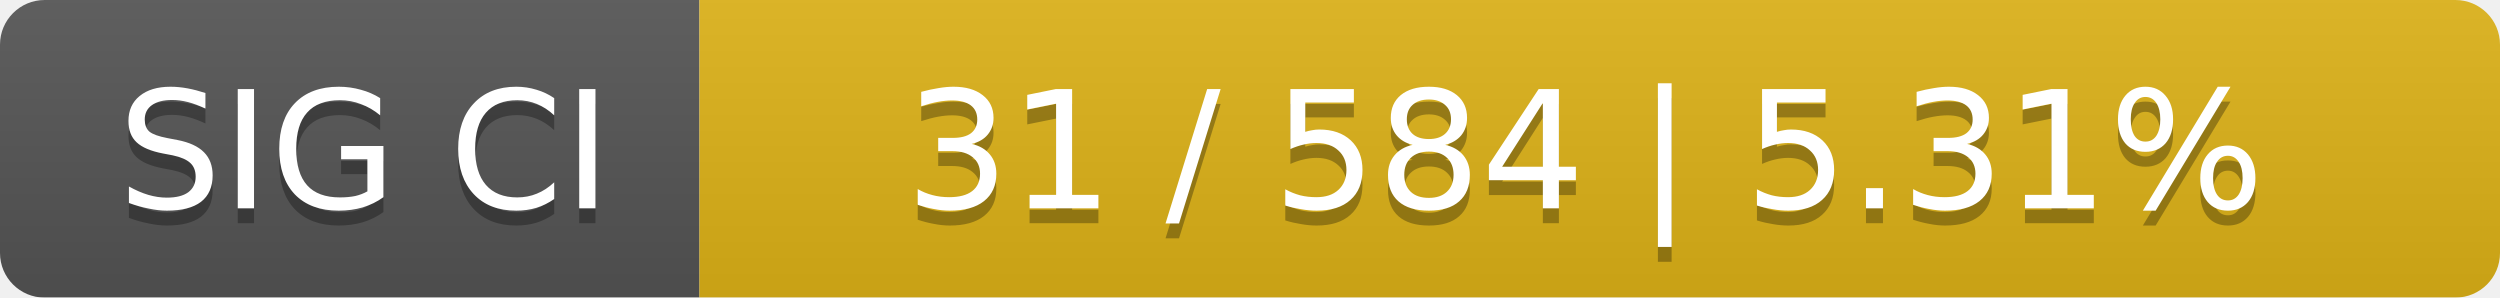
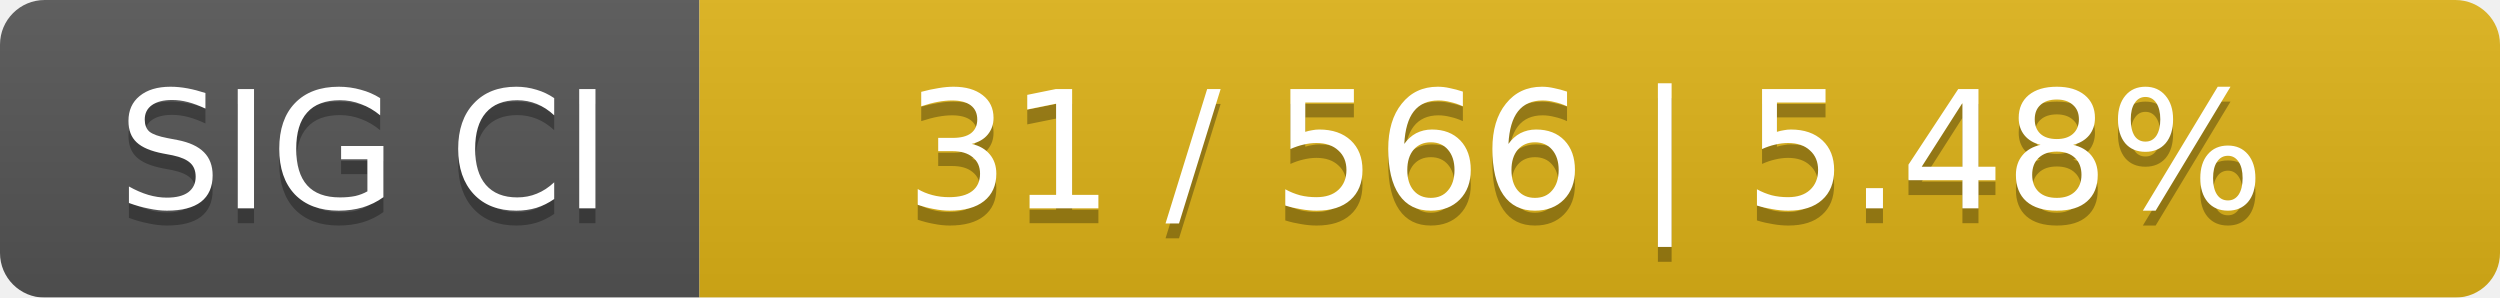
<svg xmlns="http://www.w3.org/2000/svg" width="168" height="20">
  <linearGradient id="smooth" x2="0" y2="100%">
    <stop offset="0" stop-color="#bbb" stop-opacity=".1" />
    <stop offset="1" stop-opacity=".1" />
  </linearGradient>
  <mask id="round">
    <rect width="168" height="20" rx="3" fill="#fff" />
  </mask>
  <g mask="url(#round)">
    <rect width="47" height="20" fill="#555" />
    <rect x="47" width="121" height="20" fill="#dfb317" />
    <rect width="168" height="20" fill="url(#smooth)" />
  </g>
  <g fill="#fff" text-anchor="middle" font-family="DejaVu Sans,Verdana,Geneva,sans-serif" font-size="11">
    <text x="24.5" y="15" fill="#010101" fill-opacity=".3">SIG CI</text>
    <text x="24.5" y="14">SIG CI</text>
-     <text x="106.5" y="15" fill="#010101" fill-opacity=".3">31 / 584    |    5.31%</text>
-     <text x="106.5" y="14">31 / 584    |    5.31%</text>
+     <text x="106.5" y="15" fill="#010101" fill-opacity=".3">31 / 566    |    5.48%</text>
+     <text x="106.5" y="14">31 / 566    |    5.48%</text>
  </g>
</svg>
